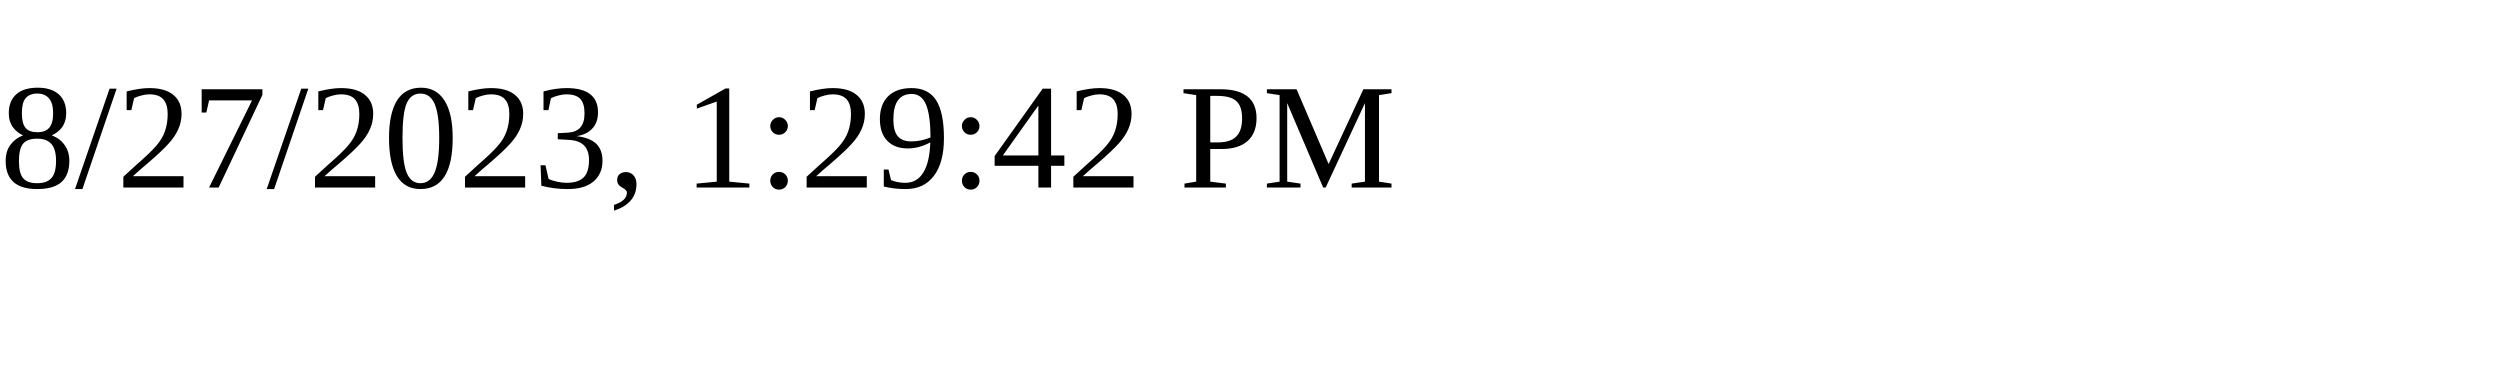
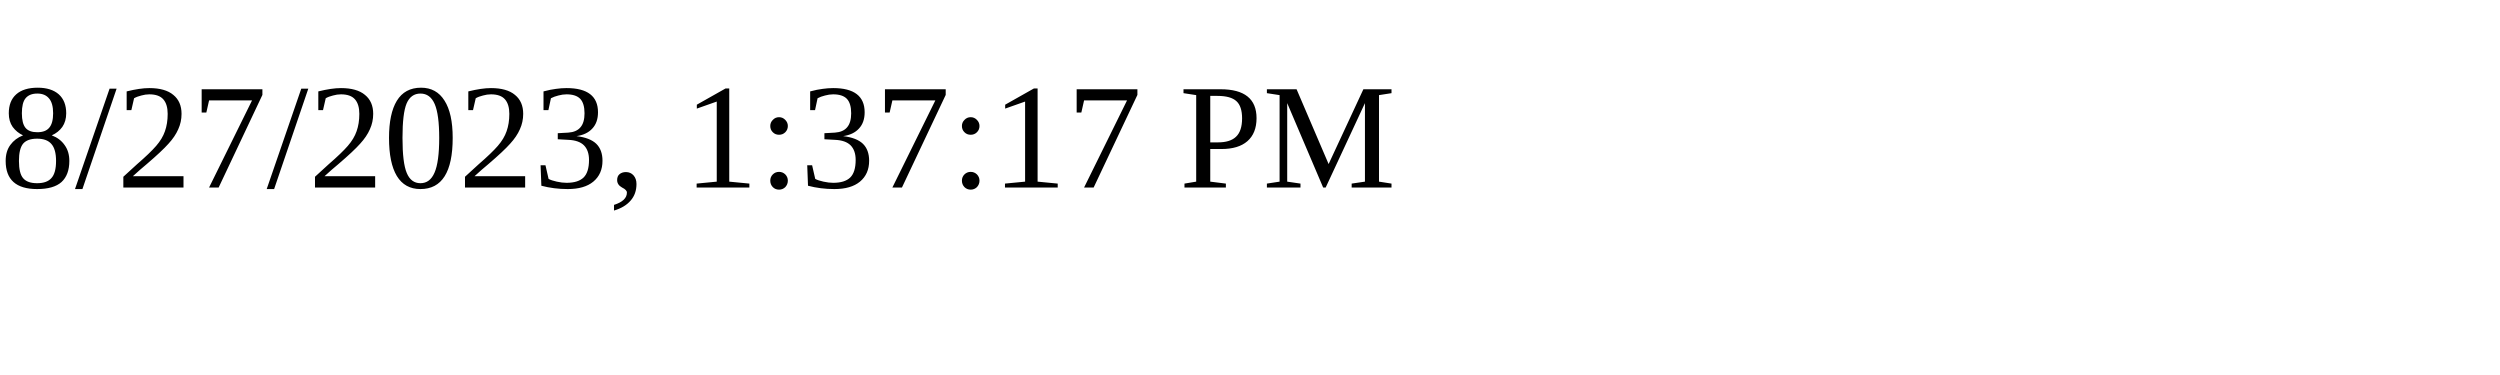
<svg xmlns="http://www.w3.org/2000/svg" height="30" width="200">
-   <text x="0" y="15">8/27/2023, 1:29:42 PM</text>
+   <text x="0" y="15">8/27/2023, 1:37:17 PM</text>
</svg>
